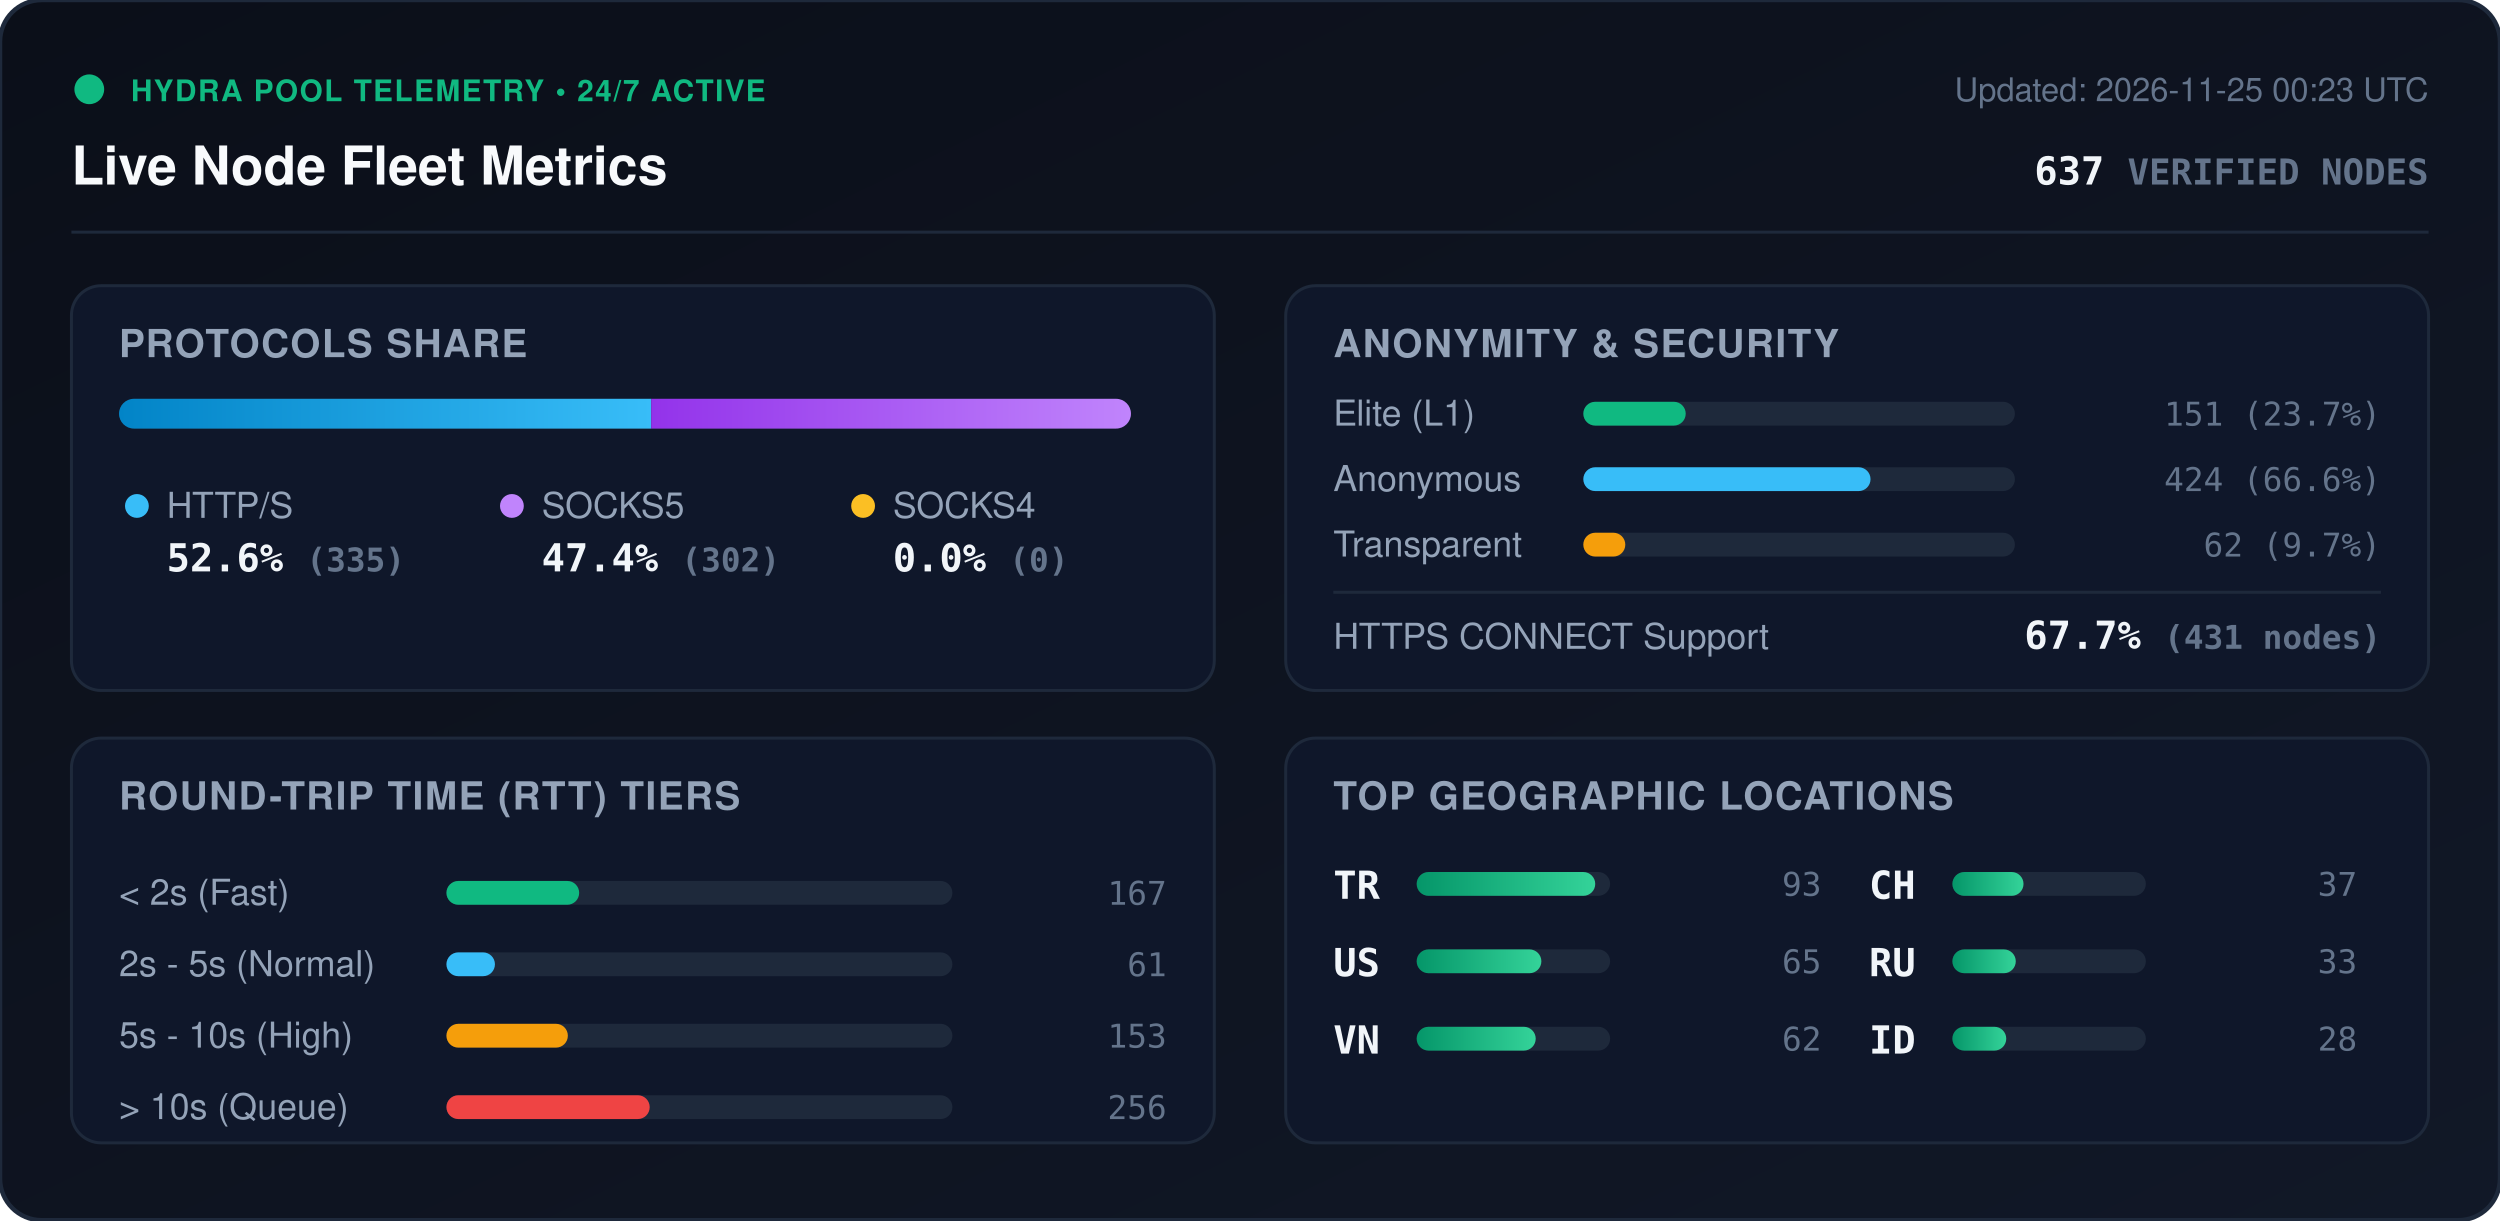
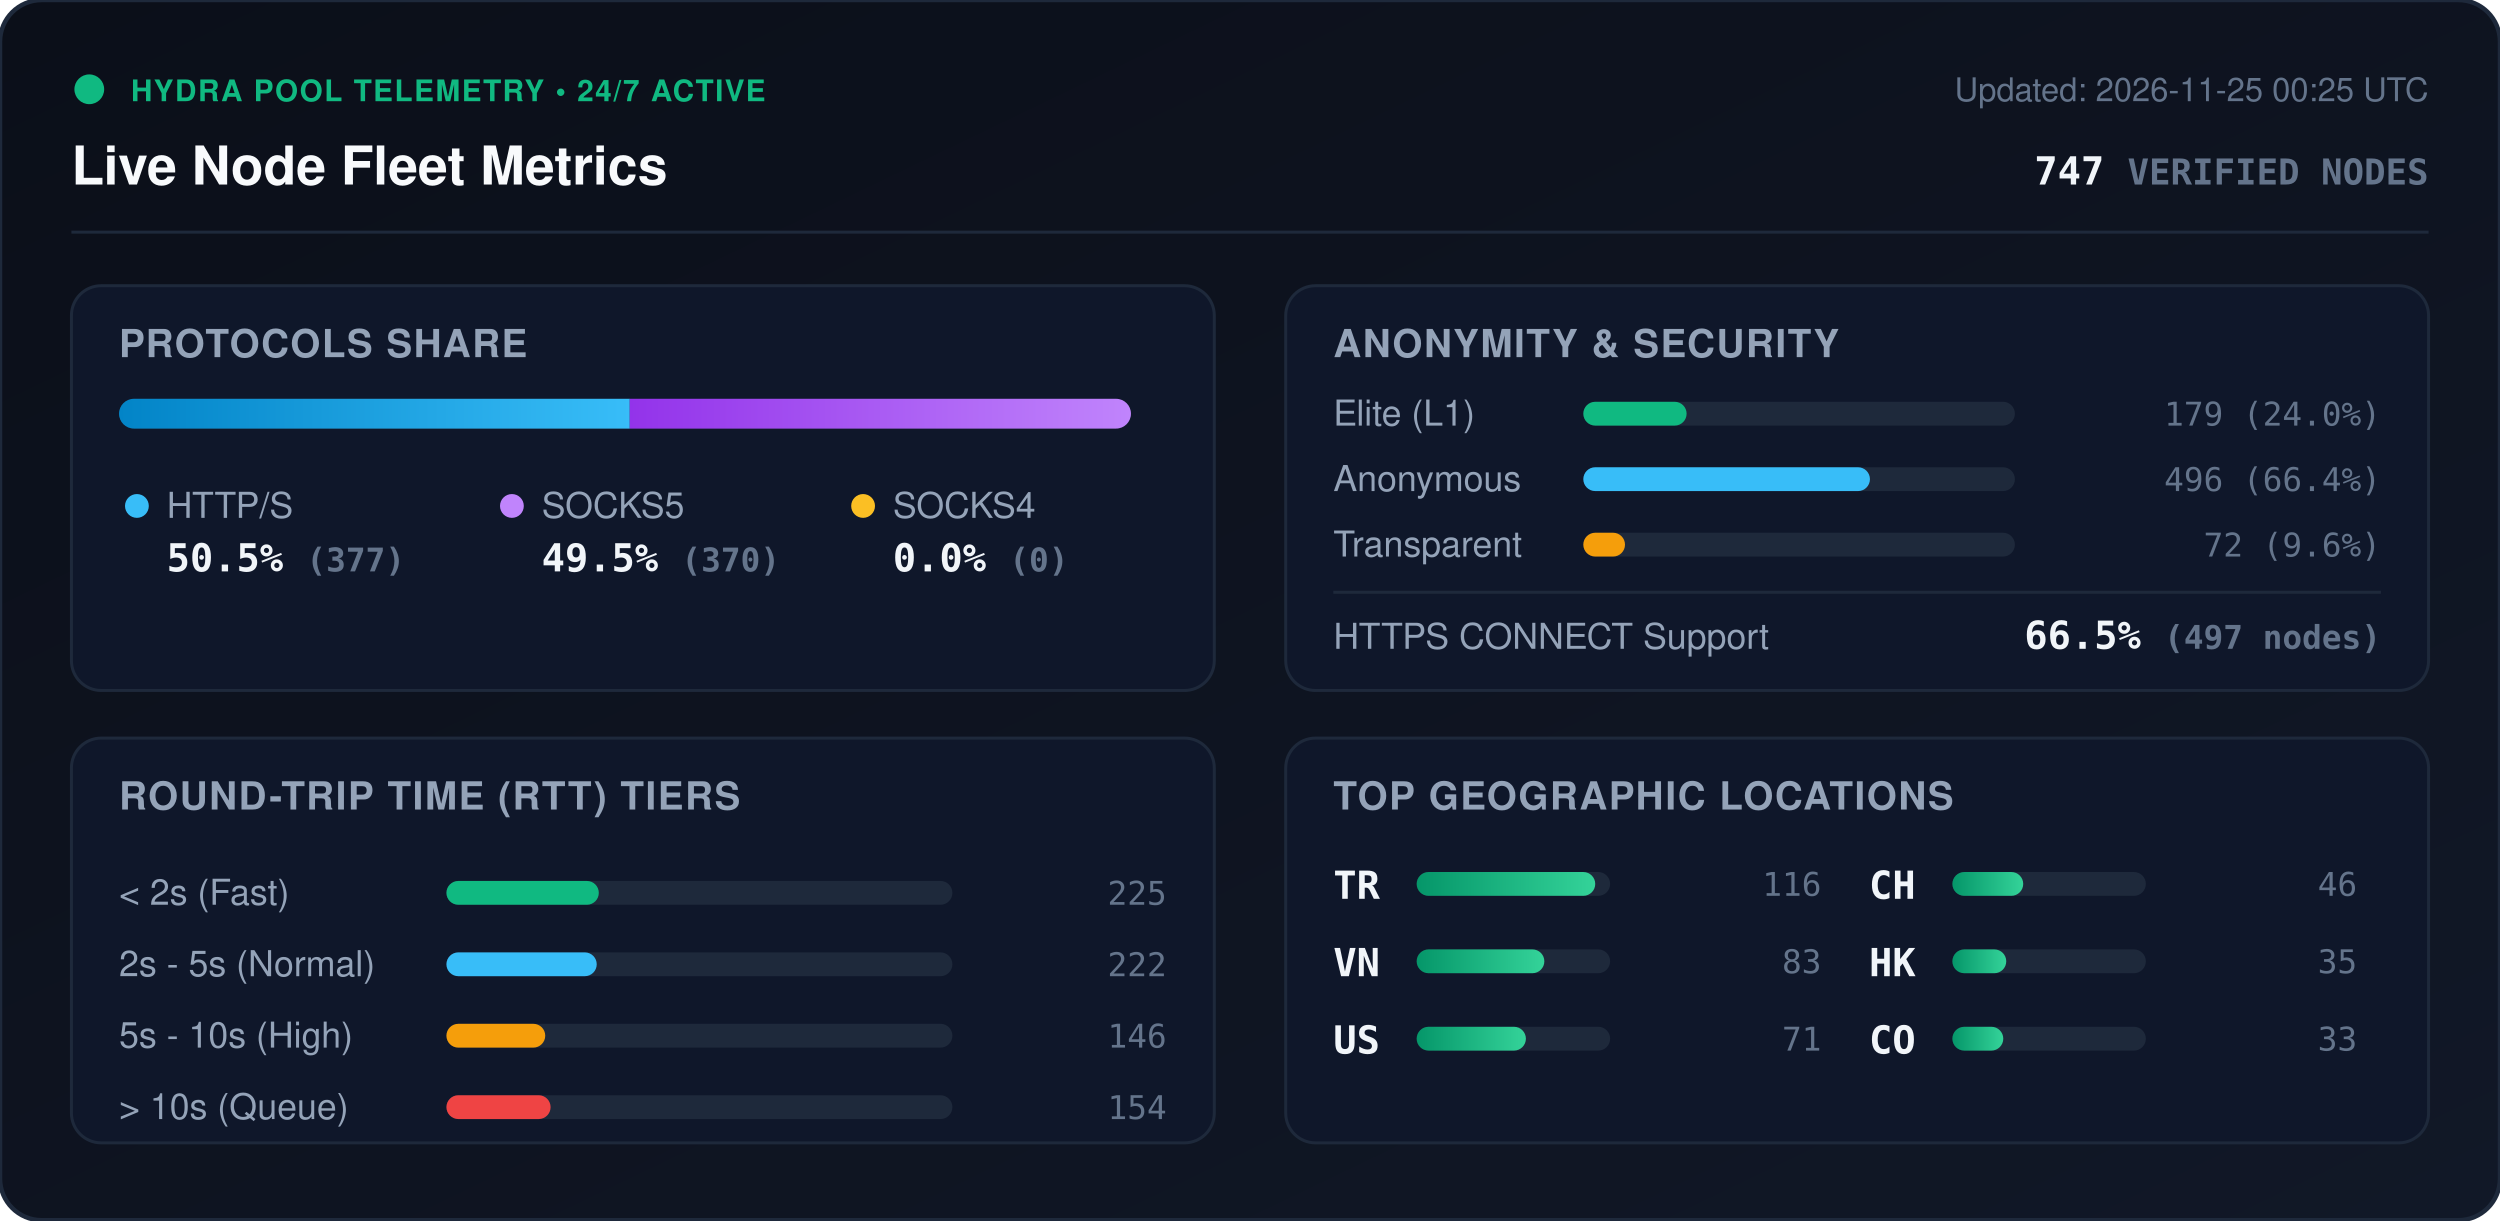
<svg xmlns="http://www.w3.org/2000/svg" viewBox="0 0 840 410" width="840" height="410" style="max-width: 100%; height: auto;">
  <defs>
    <linearGradient id="bg" x1="0%" y1="0%" x2="100%" y2="100%">
      <stop offset="0%" stop-color="#0b0f19" />
      <stop offset="100%" stop-color="#111827" />
    </linearGradient>
    <linearGradient id="bar-http" x1="0%" y1="0%" x2="100%" y2="0%">
      <stop offset="0%" stop-color="#0284c7" />
      <stop offset="100%" stop-color="#38bdf8" />
    </linearGradient>
    <linearGradient id="bar-socks5" x1="0%" y1="0%" x2="100%" y2="0%">
      <stop offset="0%" stop-color="#9333ea" />
      <stop offset="100%" stop-color="#c084fc" />
    </linearGradient>
    <linearGradient id="bar-socks4" x1="0%" y1="0%" x2="100%" y2="0%">
      <stop offset="0%" stop-color="#d97706" />
      <stop offset="100%" stop-color="#fbbf24" />
    </linearGradient>
    <linearGradient id="bar-green" x1="0%" y1="0%" x2="100%" y2="0%">
      <stop offset="0%" stop-color="#059669" />
      <stop offset="100%" stop-color="#34d399" />
    </linearGradient>
    <clipPath id="prog-track-clip">
      <rect width="340.0" height="10" rx="5" />
    </clipPath>
    <style>
      .title { font: 700 18px -apple-system, BlinkMacSystemFont, 'Segoe UI', Helvetica, Arial, sans-serif; fill: #f8fafc; }
      .sub { font: 500 11px -apple-system, BlinkMacSystemFont, 'Segoe UI', Helvetica, Arial, sans-serif; fill: #64748b; }
      .section-hdr { font: 600 13px -apple-system, BlinkMacSystemFont, 'Segoe UI', Helvetica, Arial, sans-serif; fill: #94a3b8; letter-spacing: 0.5px; }
      .metric-val { font: 700 13px -apple-system, BlinkMacSystemFont, 'Segoe UI', Helvetica, Arial, sans-serif; fill: #f1f5f9; }
      .metric-lbl { font: 500 12px -apple-system, BlinkMacSystemFont, 'Segoe UI', Helvetica, Arial, sans-serif; fill: #94a3b8; }
      .badge-txt { font: 700 10px -apple-system, BlinkMacSystemFont, 'Segoe UI', Helvetica, Arial, sans-serif; fill: #10b981; letter-spacing: 0.5px; }
      .mono { font-family: ui-monospace, SFMono-Regular, Menlo, Monaco, Consolas, monospace; }
      .pulse { animation: beacon 2s infinite ease-in-out; }
      @keyframes beacon { 0%, 100% { opacity: 1; } 50% { opacity: 0.35; } }
    </style>
  </defs>
  <rect width="840" height="410" rx="14" fill="url(#bg)" stroke="#1e293b" stroke-width="1.5" />
  <g transform="translate(24, 24)">
    <circle cx="6" cy="6" r="5" fill="#10b981" class="pulse" />
    <text x="20" y="10" class="badge-txt">HYDRA POOL TELEMETRY • 24/7 ACTIVE</text>
    <text x="0" y="38" class="title">Live Node Fleet Metrics</text>
-     <text x="792" y="10" text-anchor="end" class="sub">Updated: 2026-11-25 00:23 UTC</text>
-     <text x="792" y="38" text-anchor="end" class="metric-val mono" fill="#38bdf8">637 <tspan font-size="12" fill="#64748b">VERIFIED NODES</tspan>
+     <text x="792" y="10" text-anchor="end" class="sub">Updated: 2026-11-25 00:25 UTC</text>
+     <text x="792" y="38" text-anchor="end" class="metric-val mono" fill="#38bdf8">747 <tspan font-size="12" fill="#64748b">VERIFIED NODES</tspan>
    </text>
  </g>
  <line x1="24" y1="78" x2="816" y2="78" stroke="#1e293b" stroke-width="1" />
  <g transform="translate(24, 96)">
    <rect width="384" height="136" rx="10" fill="#0f172a" stroke="#1e293b" />
    <text x="16" y="24" class="section-hdr">PROTOCOLS SHARE</text>
    <g transform="translate(16, 38)">
      <rect width="340.0" height="10" rx="5" fill="#1e293b" />
      <g clip-path="url(#prog-track-clip)">
-         <rect x="0" width="178.8" height="10" fill="url(#bar-http)" />
-         <rect x="178.8" width="161.2" height="10" fill="url(#bar-socks5)" />
+         <rect x="0" width="171.6" height="10" fill="url(#bar-http)" />
+         <rect x="171.6" width="168.4" height="10" fill="url(#bar-socks5)" />
        <rect x="340.0" width="0.0" height="10" fill="url(#bar-socks4)" />
      </g>
    </g>
    <g transform="translate(16, 68)">
      <circle cx="6" cy="6" r="4" fill="#38bdf8" />
      <text x="16" y="10" class="metric-lbl">HTTP/S</text>
-       <text x="16" y="28" class="metric-val mono">52.6% <tspan font-size="11" fill="#64748b">(335)</tspan>
+       <text x="16" y="28" class="metric-val mono">50.5% <tspan font-size="11" fill="#64748b">(377)</tspan>
      </text>
      <circle cx="132" cy="6" r="4" fill="#c084fc" />
      <text x="142" y="10" class="metric-lbl">SOCKS5</text>
-       <text x="142" y="28" class="metric-val mono">47.4% <tspan font-size="11" fill="#64748b">(302)</tspan>
+       <text x="142" y="28" class="metric-val mono">49.5% <tspan font-size="11" fill="#64748b">(370)</tspan>
      </text>
      <circle cx="250" cy="6" r="4" fill="#fbbf24" />
      <text x="260" y="10" class="metric-lbl">SOCKS4</text>
      <text x="260" y="28" class="metric-val mono">0.0% <tspan font-size="11" fill="#64748b">(0)</tspan>
      </text>
    </g>
  </g>
  <g transform="translate(432, 96)">
    <rect width="384" height="136" rx="10" fill="#0f172a" stroke="#1e293b" />
    <text x="16" y="24" class="section-hdr">ANONYMITY &amp; SECURITY</text>
    <text x="16" y="47" class="metric-lbl">Elite (L1)</text>
    <rect x="100" y="39" width="145.0" height="8" rx="4" fill="#1e293b" />
-     <rect x="100" y="39" width="34.4" height="8" rx="4" fill="#10b981" />
-     <text x="368" y="47" text-anchor="end" class="mono sub" fill="#e2e8f0">151 (23.7%)</text>
+     <rect x="100" y="39" width="34.7" height="8" rx="4" fill="#10b981" />
+     <text x="368" y="47" text-anchor="end" class="mono sub" fill="#e2e8f0">179 (24.0%)</text>
    <text x="16" y="69" class="metric-lbl">Anonymous</text>
    <rect x="100" y="61" width="145.0" height="8" rx="4" fill="#1e293b" />
-     <rect x="100" y="61" width="96.5" height="8" rx="4" fill="#38bdf8" />
-     <text x="368" y="69" text-anchor="end" class="mono sub" fill="#e2e8f0">424 (66.6%)</text>
+     <rect x="100" y="61" width="96.3" height="8" rx="4" fill="#38bdf8" />
+     <text x="368" y="69" text-anchor="end" class="mono sub" fill="#e2e8f0">496 (66.4%)</text>
    <text x="16" y="91" class="metric-lbl">Transparent</text>
    <rect x="100" y="83" width="145.0" height="8" rx="4" fill="#1e293b" />
-     <rect x="100" y="83" width="14.1" height="8" rx="4" fill="#f59e0b" />
-     <text x="368" y="91" text-anchor="end" class="mono sub" fill="#e2e8f0">62 (9.7%)</text>
+     <rect x="100" y="83" width="14.0" height="8" rx="4" fill="#f59e0b" />
+     <text x="368" y="91" text-anchor="end" class="mono sub" fill="#e2e8f0">72 (9.6%)</text>
    <line x1="16" y1="103" x2="368" y2="103" stroke="#1e293b" stroke-width="1" />
    <text x="16" y="122" class="metric-lbl">HTTPS CONNECT Support</text>
-     <text x="368" y="122" text-anchor="end" class="metric-val mono" fill="#34d399">67.7% <tspan font-size="11" fill="#64748b">(431 nodes)</tspan>
+     <text x="368" y="122" text-anchor="end" class="metric-val mono" fill="#34d399">66.5% <tspan font-size="11" fill="#64748b">(497 nodes)</tspan>
    </text>
  </g>
  <g transform="translate(24, 248)">
    <rect width="384" height="136" rx="10" fill="#0f172a" stroke="#1e293b" />
    <text x="16" y="24" class="section-hdr">ROUND-TRIP TIME (RTT) TIERS</text>
    <g transform="translate(16, 42)">
      <text x="0" y="14" class="metric-lbl">&lt; 2s (Fast)</text>
      <rect x="110" y="6" width="170" height="8" rx="4" fill="#1e293b" />
-       <rect x="110" y="6" width="44.6" height="8" rx="4" fill="#10b981" />
-       <text x="352" y="14" text-anchor="end" class="mono sub">167</text>
+       <rect x="110" y="6" width="51.2" height="8" rx="4" fill="#10b981" />
+       <text x="352" y="14" text-anchor="end" class="mono sub">225</text>
      <text x="0" y="38" class="metric-lbl">2s - 5s (Normal)</text>
      <rect x="110" y="30" width="170" height="8" rx="4" fill="#1e293b" />
-       <rect x="110" y="30" width="16.3" height="8" rx="4" fill="#38bdf8" />
-       <text x="352" y="38" text-anchor="end" class="mono sub">61</text>
+       <rect x="110" y="30" width="50.5" height="8" rx="4" fill="#38bdf8" />
+       <text x="352" y="38" text-anchor="end" class="mono sub">222</text>
      <text x="0" y="62" class="metric-lbl">5s - 10s (High)</text>
      <rect x="110" y="54" width="170" height="8" rx="4" fill="#1e293b" />
-       <rect x="110" y="54" width="40.8" height="8" rx="4" fill="#f59e0b" />
-       <text x="352" y="62" text-anchor="end" class="mono sub">153</text>
+       <rect x="110" y="54" width="33.2" height="8" rx="4" fill="#f59e0b" />
+       <text x="352" y="62" text-anchor="end" class="mono sub">146</text>
      <text x="0" y="86" class="metric-lbl">&gt; 10s (Queue)</text>
      <rect x="110" y="78" width="170" height="8" rx="4" fill="#1e293b" />
-       <rect x="110" y="78" width="68.3" height="8" rx="4" fill="#ef4444" />
-       <text x="352" y="86" text-anchor="end" class="mono sub">256</text>
+       <rect x="110" y="78" width="35.0" height="8" rx="4" fill="#ef4444" />
+       <text x="352" y="86" text-anchor="end" class="mono sub">154</text>
    </g>
  </g>
  <g transform="translate(432, 248)">
    <rect width="384" height="136" rx="10" fill="#0f172a" stroke="#1e293b" />
    <text x="16" y="24" class="section-hdr">TOP GEOGRAPHIC LOCATIONS</text>
    <g transform="translate(16, 42)">
      <g transform="translate(0, 0)">
        <text x="0" y="12" class="mono metric-val" font-size="12">TR</text>
        <rect x="28" y="3" width="65" height="8" rx="4" fill="#1e293b" />
        <rect x="28" y="3" width="60.0" height="8" rx="4" fill="url(#bar-green)" />
-         <text x="164" y="11" text-anchor="end" class="mono sub">93</text>
+         <text x="164" y="11" text-anchor="end" class="mono sub">116</text>
      </g>
      <g transform="translate(0, 26)">
+         <text x="0" y="12" class="mono metric-val" font-size="12">VN</text>
+         <rect x="28" y="3" width="65" height="8" rx="4" fill="#1e293b" />
+         <rect x="28" y="3" width="42.9" height="8" rx="4" fill="url(#bar-green)" />
+         <text x="164" y="11" text-anchor="end" class="mono sub">83</text>
+       </g>
+       <g transform="translate(0, 52)">
        <text x="0" y="12" class="mono metric-val" font-size="12">US</text>
        <rect x="28" y="3" width="65" height="8" rx="4" fill="#1e293b" />
-         <rect x="28" y="3" width="41.9" height="8" rx="4" fill="url(#bar-green)" />
-         <text x="164" y="11" text-anchor="end" class="mono sub">65</text>
-       </g>
-       <g transform="translate(0, 52)">
-         <text x="0" y="12" class="mono metric-val" font-size="12">VN</text>
-         <rect x="28" y="3" width="65" height="8" rx="4" fill="#1e293b" />
-         <rect x="28" y="3" width="40.0" height="8" rx="4" fill="url(#bar-green)" />
-         <text x="164" y="11" text-anchor="end" class="mono sub">62</text>
+         <rect x="28" y="3" width="36.7" height="8" rx="4" fill="url(#bar-green)" />
+         <text x="164" y="11" text-anchor="end" class="mono sub">71</text>
      </g>
      <g transform="translate(180, 0)">
        <text x="0" y="12" class="mono metric-val" font-size="12">CH</text>
        <rect x="28" y="3" width="65" height="8" rx="4" fill="#1e293b" />
-         <rect x="28" y="3" width="23.9" height="8" rx="4" fill="url(#bar-green)" />
-         <text x="164" y="11" text-anchor="end" class="mono sub">37</text>
+         <rect x="28" y="3" width="23.8" height="8" rx="4" fill="url(#bar-green)" />
+         <text x="164" y="11" text-anchor="end" class="mono sub">46</text>
      </g>
      <g transform="translate(180, 26)">
-         <text x="0" y="12" class="mono metric-val" font-size="12">RU</text>
+         <text x="0" y="12" class="mono metric-val" font-size="12">HK</text>
        <rect x="28" y="3" width="65" height="8" rx="4" fill="#1e293b" />
-         <rect x="28" y="3" width="21.3" height="8" rx="4" fill="url(#bar-green)" />
-         <text x="164" y="11" text-anchor="end" class="mono sub">33</text>
+         <rect x="28" y="3" width="18.1" height="8" rx="4" fill="url(#bar-green)" />
+         <text x="164" y="11" text-anchor="end" class="mono sub">35</text>
      </g>
      <g transform="translate(180, 52)">
-         <text x="0" y="12" class="mono metric-val" font-size="12">ID</text>
+         <text x="0" y="12" class="mono metric-val" font-size="12">CO</text>
        <rect x="28" y="3" width="65" height="8" rx="4" fill="#1e293b" />
-         <rect x="28" y="3" width="18.1" height="8" rx="4" fill="url(#bar-green)" />
-         <text x="164" y="11" text-anchor="end" class="mono sub">28</text>
+         <rect x="28" y="3" width="17.1" height="8" rx="4" fill="url(#bar-green)" />
+         <text x="164" y="11" text-anchor="end" class="mono sub">33</text>
      </g>
    </g>
  </g>
</svg>
